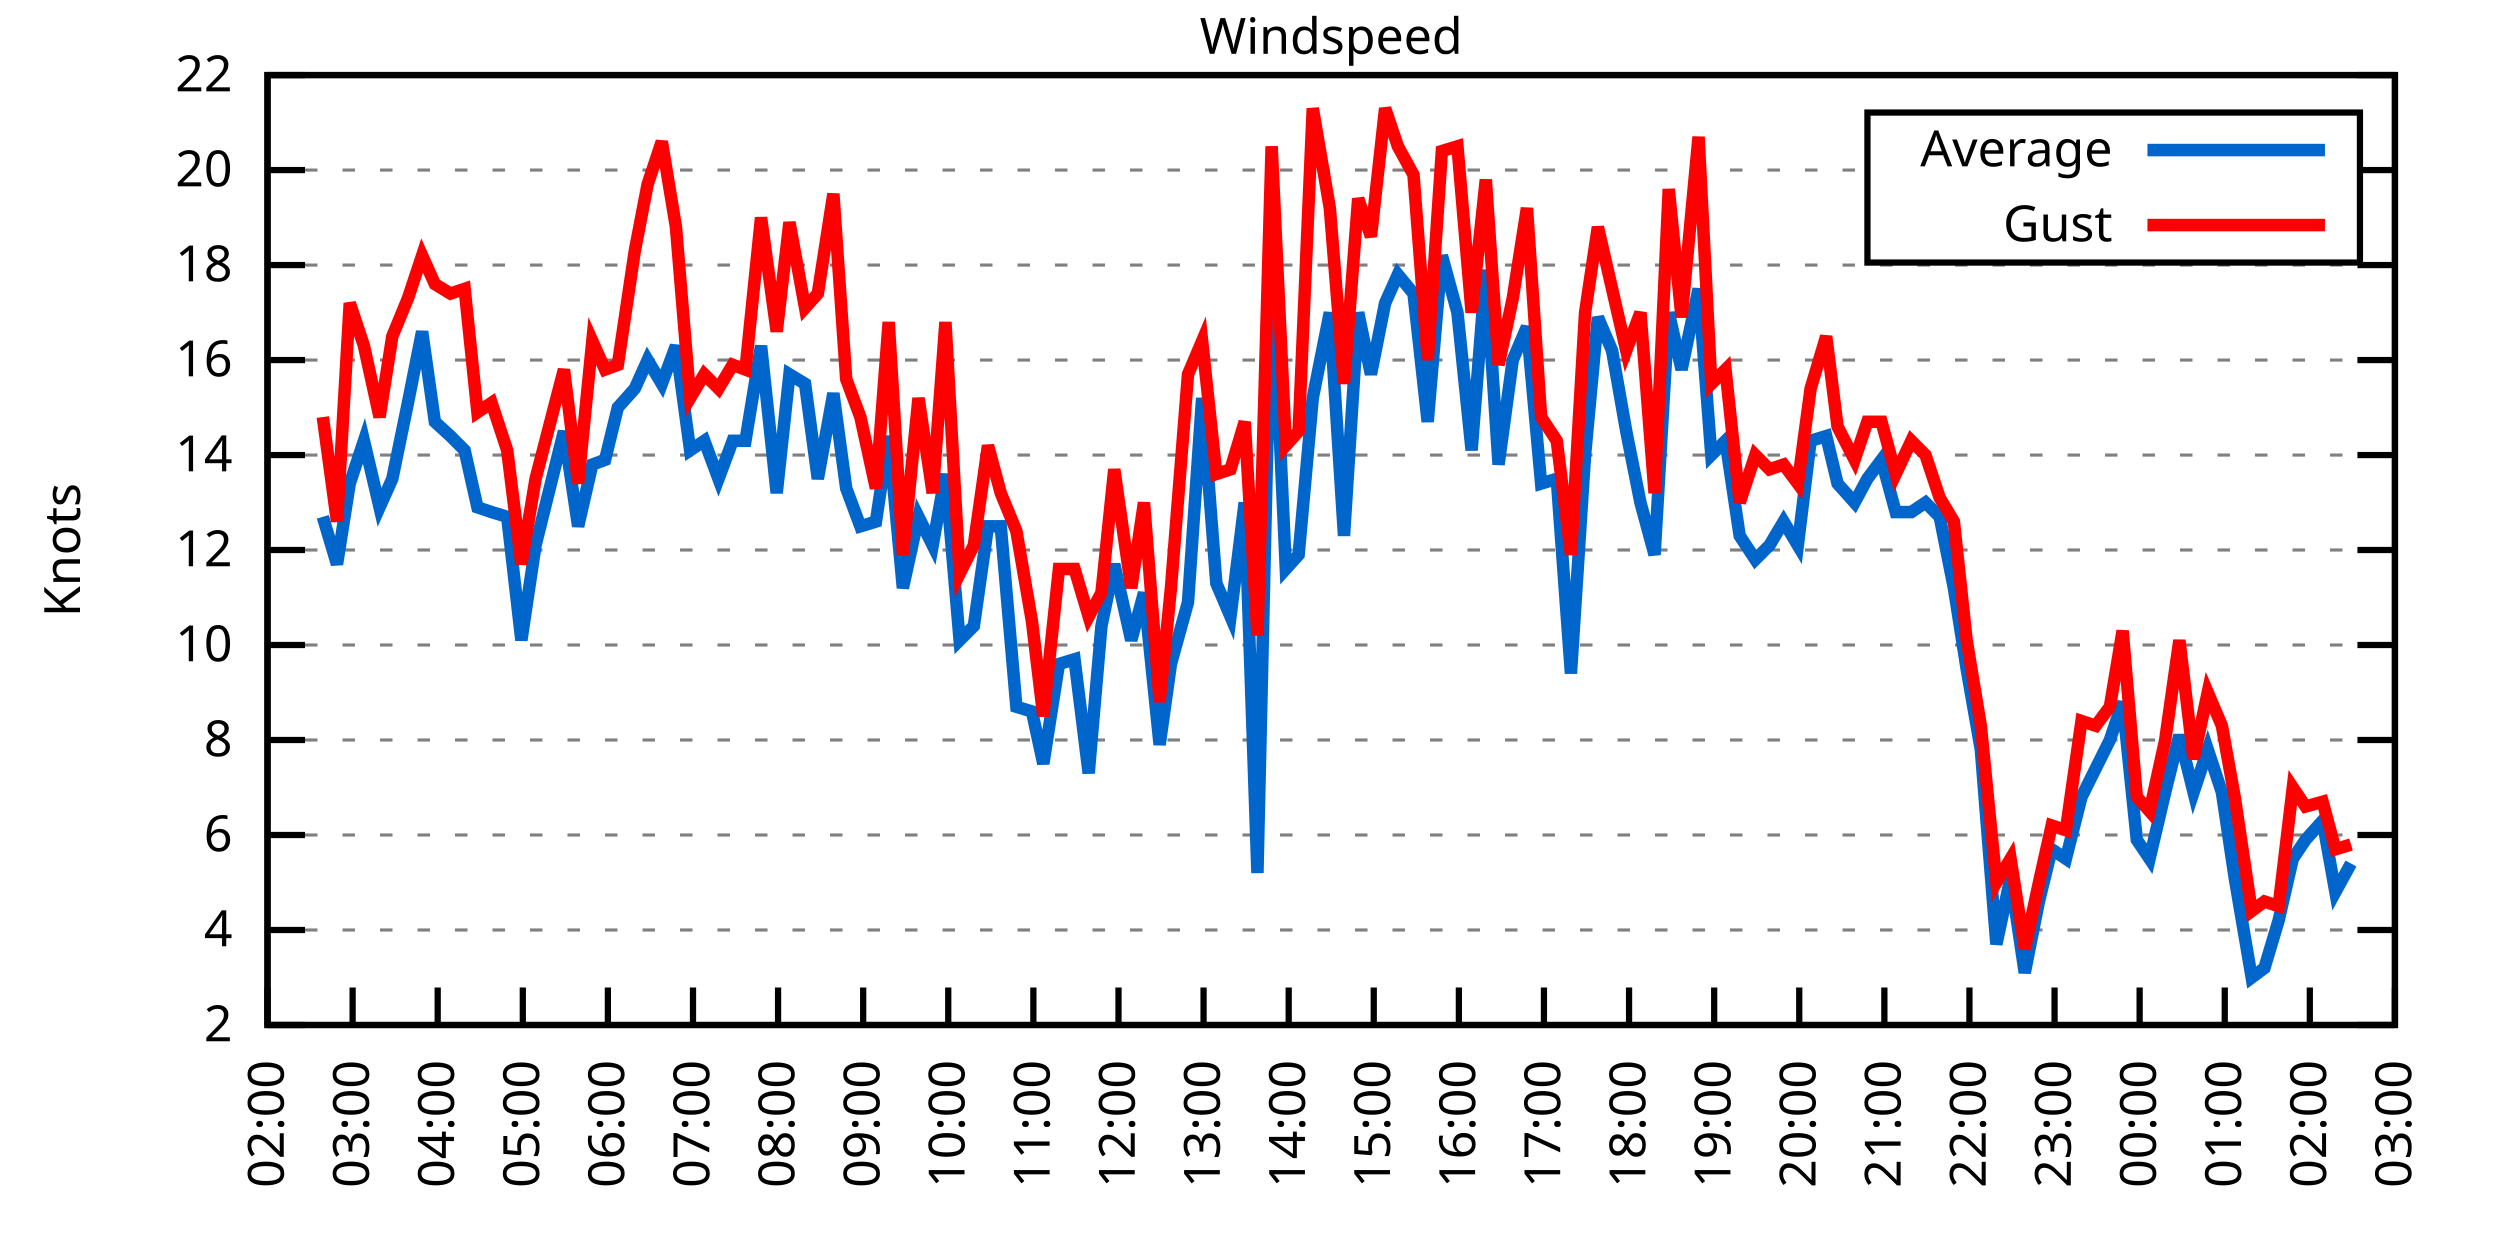
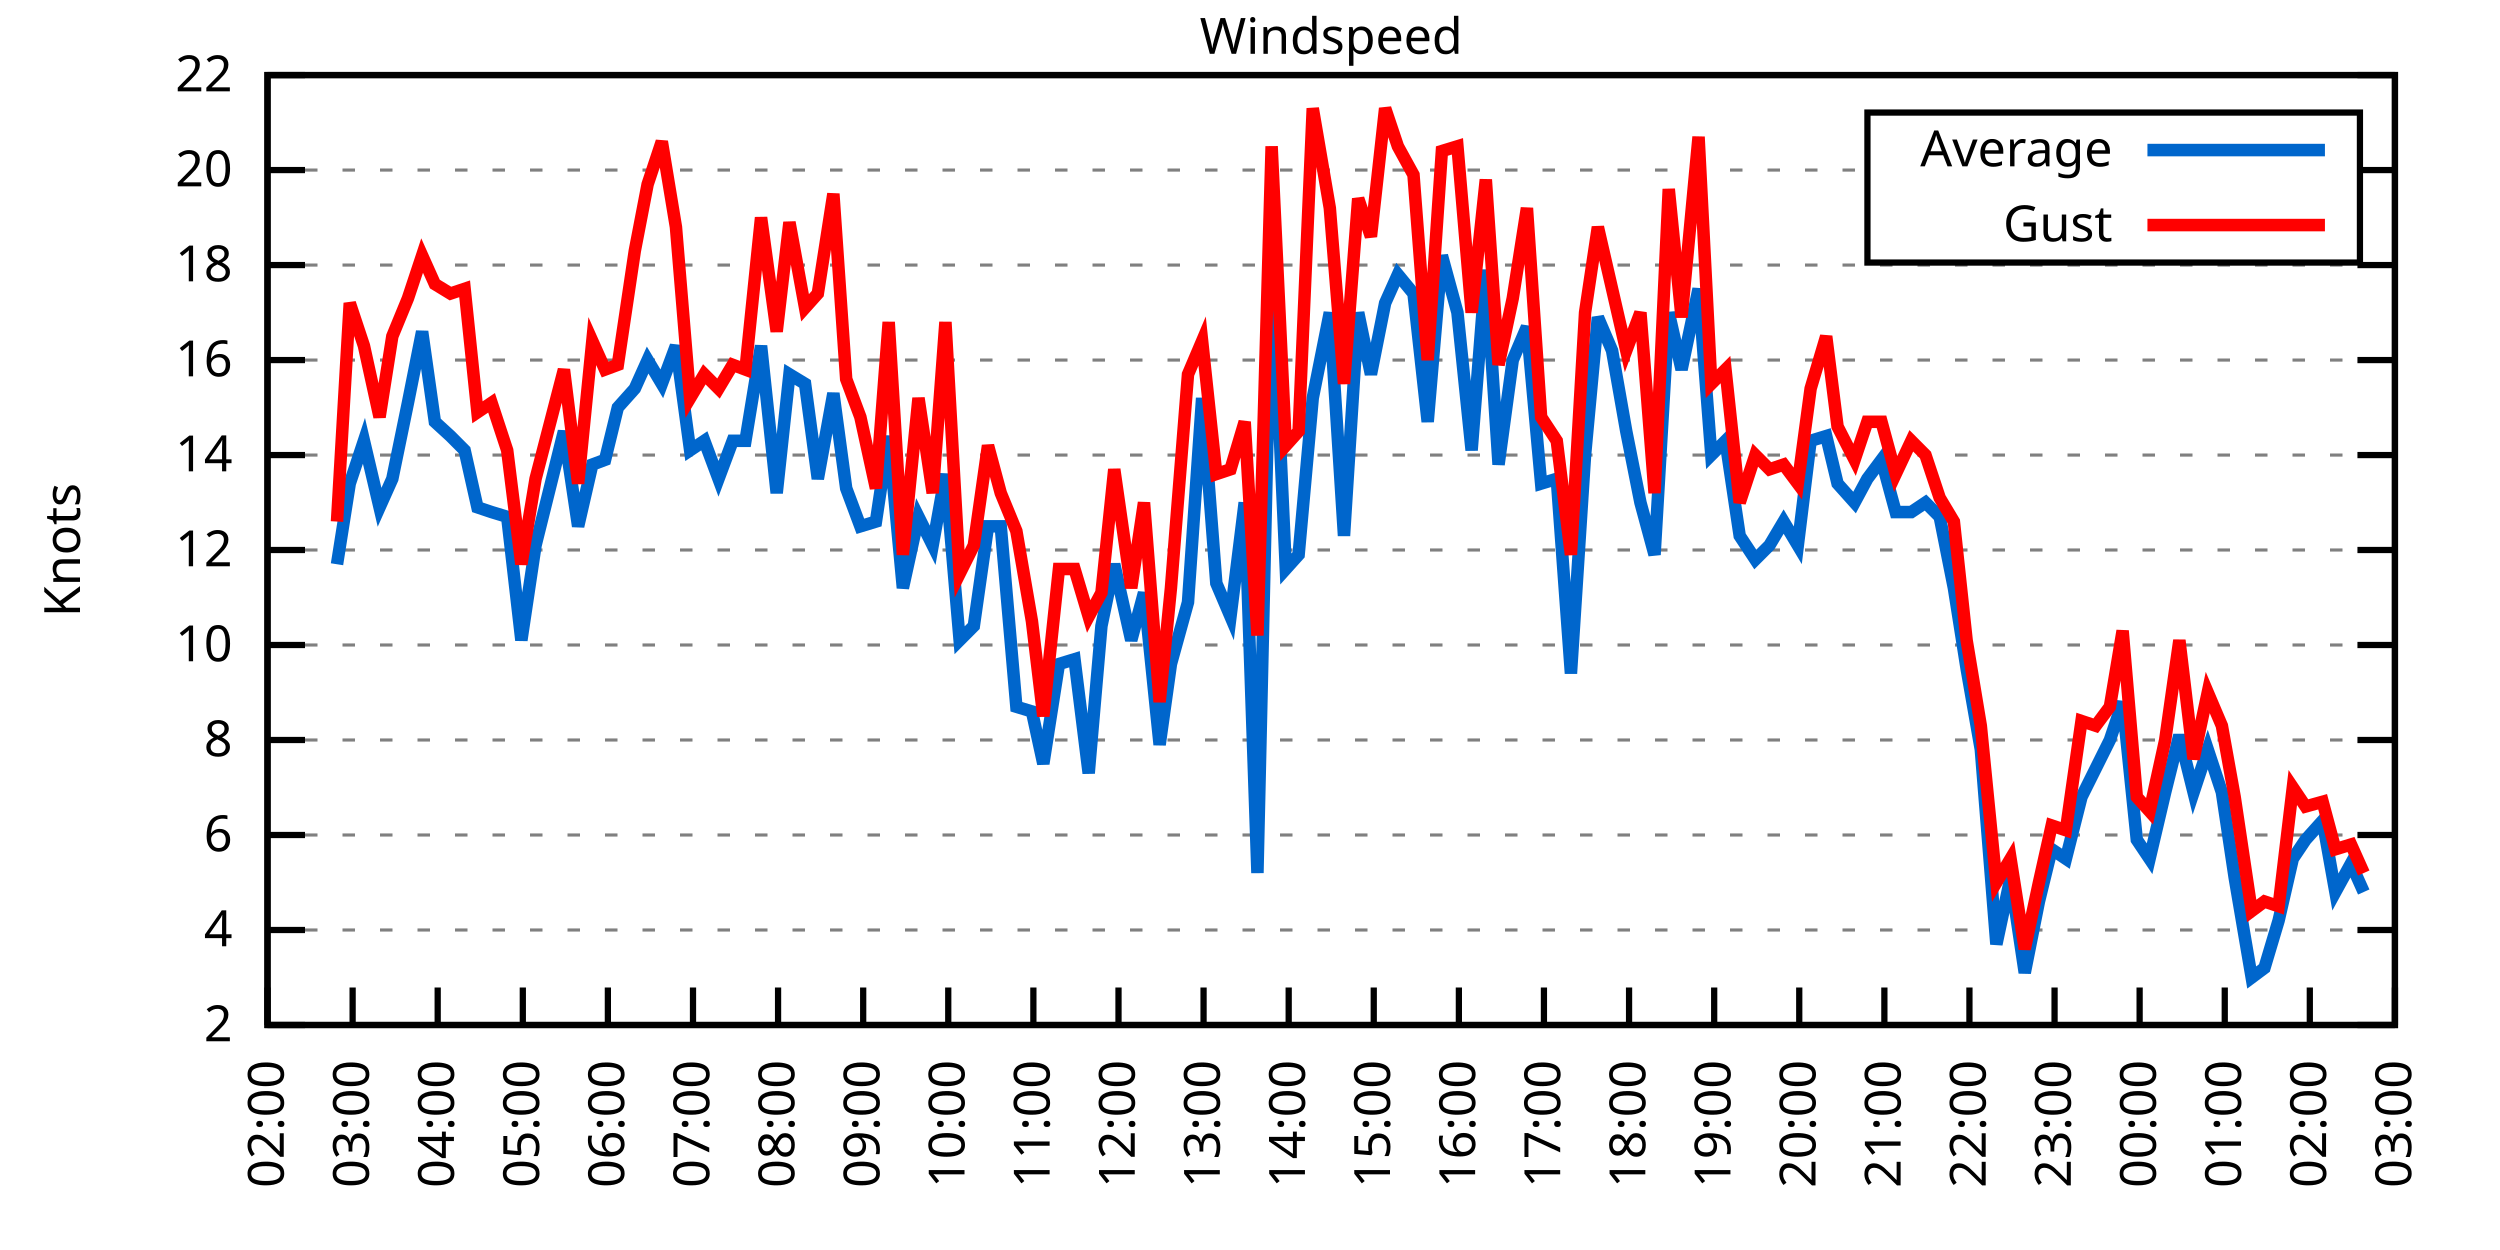
<svg xmlns="http://www.w3.org/2000/svg" xmlns:xlink="http://www.w3.org/1999/xlink" width="400" height="200" viewBox="0 0 400 200">
  <g id="gnuplot_canvas">
    <rect x="0" y="0" width="400" height="200" fill="none" />
    <defs>
      <circle id="gpDot" r="0.5" stroke-width="0.5" stroke="currentColor" />
      <path id="gpPt0" stroke-width="0.333" stroke="currentColor" d="M-1,0 h2 M0,-1 v2" />
      <path id="gpPt1" stroke-width="0.333" stroke="currentColor" d="M-1,-1 L1,1 M1,-1 L-1,1" />
      <path id="gpPt2" stroke-width="0.333" stroke="currentColor" d="M-1,0 L1,0 M0,-1 L0,1 M-1,-1 L1,1 M-1,1 L1,-1" />
      <rect id="gpPt3" stroke-width="0.333" stroke="currentColor" x="-1" y="-1" width="2" height="2" />
      <rect id="gpPt4" stroke-width="0.333" stroke="currentColor" fill="currentColor" x="-1" y="-1" width="2" height="2" />
      <circle id="gpPt5" stroke-width="0.333" stroke="currentColor" cx="0" cy="0" r="1" />
      <use xlink:href="#gpPt5" id="gpPt6" fill="currentColor" stroke="none" />
      <path id="gpPt7" stroke-width="0.333" stroke="currentColor" d="M0,-1.33 L-1.33,0.67 L1.33,0.67 z" />
      <use xlink:href="#gpPt7" id="gpPt8" fill="currentColor" stroke="none" />
      <use xlink:href="#gpPt7" id="gpPt9" stroke="currentColor" transform="rotate(180)" />
      <use xlink:href="#gpPt9" id="gpPt10" fill="currentColor" stroke="none" />
      <use xlink:href="#gpPt3" id="gpPt11" stroke="currentColor" transform="rotate(45)" />
      <use xlink:href="#gpPt11" id="gpPt12" fill="currentColor" stroke="none" />
      <path id="gpPt13" stroke-width="0.333" stroke="currentColor" d="M0,1.330 L1.265,0.411 L0.782,-1.067 L-0.782,-1.076 L-1.265,0.411 z" />
      <use xlink:href="#gpPt13" id="gpPt14" fill="currentColor" stroke="none" />
      <filter id="textbox" filterUnits="objectBoundingBox" x="0" y="0" height="1" width="1">
        <feFlood flood-color="white" flood-opacity="1" result="bgnd" />
        <feComposite in="SourceGraphic" in2="bgnd" operator="atop" />
      </filter>
      <filter id="greybox" filterUnits="objectBoundingBox" x="0" y="0" height="1" width="1">
        <feFlood flood-color="lightgrey" flood-opacity="1" result="grey" />
        <feComposite in="SourceGraphic" in2="grey" operator="atop" />
      </filter>
    </defs>
    <g fill="none" color="white" stroke="currentColor" stroke-width="1.00" stroke-linecap="butt" stroke-linejoin="miter">
</g>
    <g fill="none" color="black" stroke="currentColor" stroke-width="1.00" stroke-linecap="butt" stroke-linejoin="miter">
      <g stroke="none" shape-rendering="crispEdges">
        <polygon fill="rgb(255, 255, 255)" points="42.80,164.00 383.18,164.00 383.18,12.02 42.80,12.02 " />
      </g>
    </g>
    <g fill="none" color="black" stroke="currentColor" stroke-width="1.00" stroke-linecap="butt" stroke-linejoin="miter">
</g>
    <g fill="none" color="black" stroke="black" stroke-width="0.50" stroke-linecap="butt" stroke-linejoin="miter">
</g>
    <g fill="none" color="gray" stroke="currentColor" stroke-width="0.50" stroke-linecap="butt" stroke-linejoin="miter">
      <path stroke="gray" stroke-dasharray="2,4" class="gridline" d="M42.80,164.00 L383.19,164.00  " />
    </g>
    <g fill="none" color="gray" stroke="gray" stroke-width="1.00" stroke-linecap="butt" stroke-linejoin="miter">
</g>
    <g fill="none" color="black" stroke="currentColor" stroke-width="1.00" stroke-linecap="butt" stroke-linejoin="miter">
      <path stroke="black" d="M42.80,164.00 L48.80,164.00 M383.19,164.00 L377.19,164.00  " />
      <g transform="translate(37.20,166.60)" stroke="none" fill="black" font-family="Sans" font-size="8.00" text-anchor="end">
        <text>
          <tspan font-family="Sans"> 2</tspan>
        </text>
      </g>
    </g>
    <g fill="none" color="black" stroke="currentColor" stroke-width="1.00" stroke-linecap="butt" stroke-linejoin="miter">
</g>
    <g fill="none" color="black" stroke="black" stroke-width="0.50" stroke-linecap="butt" stroke-linejoin="miter">
</g>
    <g fill="none" color="gray" stroke="currentColor" stroke-width="0.50" stroke-linecap="butt" stroke-linejoin="miter">
      <path stroke="gray" stroke-dasharray="2,4" class="gridline" d="M42.80,148.80 L383.19,148.80  " />
    </g>
    <g fill="none" color="gray" stroke="gray" stroke-width="1.00" stroke-linecap="butt" stroke-linejoin="miter">
</g>
    <g fill="none" color="black" stroke="currentColor" stroke-width="1.00" stroke-linecap="butt" stroke-linejoin="miter">
      <path stroke="black" d="M42.80,148.80 L48.80,148.80 M383.19,148.80 L377.19,148.80  " />
      <g transform="translate(37.20,151.40)" stroke="none" fill="black" font-family="Sans" font-size="8.00" text-anchor="end">
        <text>
          <tspan font-family="Sans"> 4</tspan>
        </text>
      </g>
    </g>
    <g fill="none" color="black" stroke="currentColor" stroke-width="1.00" stroke-linecap="butt" stroke-linejoin="miter">
</g>
    <g fill="none" color="black" stroke="black" stroke-width="0.50" stroke-linecap="butt" stroke-linejoin="miter">
</g>
    <g fill="none" color="gray" stroke="currentColor" stroke-width="0.50" stroke-linecap="butt" stroke-linejoin="miter">
      <path stroke="gray" stroke-dasharray="2,4" class="gridline" d="M42.80,133.60 L383.19,133.60  " />
    </g>
    <g fill="none" color="gray" stroke="gray" stroke-width="1.00" stroke-linecap="butt" stroke-linejoin="miter">
</g>
    <g fill="none" color="black" stroke="currentColor" stroke-width="1.00" stroke-linecap="butt" stroke-linejoin="miter">
      <path stroke="black" d="M42.80,133.60 L48.80,133.60 M383.19,133.60 L377.19,133.60  " />
      <g transform="translate(37.20,136.20)" stroke="none" fill="black" font-family="Sans" font-size="8.00" text-anchor="end">
        <text>
          <tspan font-family="Sans"> 6</tspan>
        </text>
      </g>
    </g>
    <g fill="none" color="black" stroke="currentColor" stroke-width="1.00" stroke-linecap="butt" stroke-linejoin="miter">
</g>
    <g fill="none" color="black" stroke="black" stroke-width="0.50" stroke-linecap="butt" stroke-linejoin="miter">
</g>
    <g fill="none" color="gray" stroke="currentColor" stroke-width="0.50" stroke-linecap="butt" stroke-linejoin="miter">
      <path stroke="gray" stroke-dasharray="2,4" class="gridline" d="M42.80,118.40 L383.19,118.40  " />
    </g>
    <g fill="none" color="gray" stroke="gray" stroke-width="1.00" stroke-linecap="butt" stroke-linejoin="miter">
</g>
    <g fill="none" color="black" stroke="currentColor" stroke-width="1.00" stroke-linecap="butt" stroke-linejoin="miter">
      <path stroke="black" d="M42.80,118.40 L48.80,118.40 M383.19,118.40 L377.19,118.40  " />
      <g transform="translate(37.20,121.00)" stroke="none" fill="black" font-family="Sans" font-size="8.00" text-anchor="end">
        <text>
          <tspan font-family="Sans"> 8</tspan>
        </text>
      </g>
    </g>
    <g fill="none" color="black" stroke="currentColor" stroke-width="1.00" stroke-linecap="butt" stroke-linejoin="miter">
</g>
    <g fill="none" color="black" stroke="black" stroke-width="0.50" stroke-linecap="butt" stroke-linejoin="miter">
</g>
    <g fill="none" color="gray" stroke="currentColor" stroke-width="0.50" stroke-linecap="butt" stroke-linejoin="miter">
      <path stroke="gray" stroke-dasharray="2,4" class="gridline" d="M42.80,103.20 L383.19,103.20  " />
    </g>
    <g fill="none" color="gray" stroke="gray" stroke-width="1.00" stroke-linecap="butt" stroke-linejoin="miter">
</g>
    <g fill="none" color="black" stroke="currentColor" stroke-width="1.00" stroke-linecap="butt" stroke-linejoin="miter">
      <path stroke="black" d="M42.80,103.20 L48.80,103.20 M383.19,103.20 L377.19,103.20  " />
      <g transform="translate(37.20,105.80)" stroke="none" fill="black" font-family="Sans" font-size="8.00" text-anchor="end">
        <text>
          <tspan font-family="Sans"> 10</tspan>
        </text>
      </g>
    </g>
    <g fill="none" color="black" stroke="currentColor" stroke-width="1.00" stroke-linecap="butt" stroke-linejoin="miter">
</g>
    <g fill="none" color="black" stroke="black" stroke-width="0.50" stroke-linecap="butt" stroke-linejoin="miter">
</g>
    <g fill="none" color="gray" stroke="currentColor" stroke-width="0.50" stroke-linecap="butt" stroke-linejoin="miter">
      <path stroke="gray" stroke-dasharray="2,4" class="gridline" d="M42.80,88.00 L383.19,88.00  " />
    </g>
    <g fill="none" color="gray" stroke="gray" stroke-width="1.00" stroke-linecap="butt" stroke-linejoin="miter">
</g>
    <g fill="none" color="black" stroke="currentColor" stroke-width="1.00" stroke-linecap="butt" stroke-linejoin="miter">
      <path stroke="black" d="M42.80,88.00 L48.80,88.00 M383.19,88.00 L377.19,88.00  " />
      <g transform="translate(37.20,90.60)" stroke="none" fill="black" font-family="Sans" font-size="8.00" text-anchor="end">
        <text>
          <tspan font-family="Sans"> 12</tspan>
        </text>
      </g>
    </g>
    <g fill="none" color="black" stroke="currentColor" stroke-width="1.00" stroke-linecap="butt" stroke-linejoin="miter">
</g>
    <g fill="none" color="black" stroke="black" stroke-width="0.50" stroke-linecap="butt" stroke-linejoin="miter">
</g>
    <g fill="none" color="gray" stroke="currentColor" stroke-width="0.50" stroke-linecap="butt" stroke-linejoin="miter">
      <path stroke="gray" stroke-dasharray="2,4" class="gridline" d="M42.80,72.81 L383.19,72.81  " />
    </g>
    <g fill="none" color="gray" stroke="gray" stroke-width="1.00" stroke-linecap="butt" stroke-linejoin="miter">
</g>
    <g fill="none" color="black" stroke="currentColor" stroke-width="1.00" stroke-linecap="butt" stroke-linejoin="miter">
      <path stroke="black" d="M42.80,72.81 L48.80,72.81 M383.19,72.81 L377.19,72.81  " />
      <g transform="translate(37.20,75.41)" stroke="none" fill="black" font-family="Sans" font-size="8.00" text-anchor="end">
        <text>
          <tspan font-family="Sans"> 14</tspan>
        </text>
      </g>
    </g>
    <g fill="none" color="black" stroke="currentColor" stroke-width="1.00" stroke-linecap="butt" stroke-linejoin="miter">
</g>
    <g fill="none" color="black" stroke="black" stroke-width="0.50" stroke-linecap="butt" stroke-linejoin="miter">
</g>
    <g fill="none" color="gray" stroke="currentColor" stroke-width="0.50" stroke-linecap="butt" stroke-linejoin="miter">
      <path stroke="gray" stroke-dasharray="2,4" class="gridline" d="M42.80,57.61 L383.19,57.61  " />
    </g>
    <g fill="none" color="gray" stroke="gray" stroke-width="1.00" stroke-linecap="butt" stroke-linejoin="miter">
</g>
    <g fill="none" color="black" stroke="currentColor" stroke-width="1.00" stroke-linecap="butt" stroke-linejoin="miter">
      <path stroke="black" d="M42.80,57.61 L48.80,57.61 M383.19,57.61 L377.19,57.61  " />
      <g transform="translate(37.20,60.21)" stroke="none" fill="black" font-family="Sans" font-size="8.00" text-anchor="end">
        <text>
          <tspan font-family="Sans"> 16</tspan>
        </text>
      </g>
    </g>
    <g fill="none" color="black" stroke="currentColor" stroke-width="1.00" stroke-linecap="butt" stroke-linejoin="miter">
</g>
    <g fill="none" color="black" stroke="black" stroke-width="0.50" stroke-linecap="butt" stroke-linejoin="miter">
</g>
    <g fill="none" color="gray" stroke="currentColor" stroke-width="0.50" stroke-linecap="butt" stroke-linejoin="miter">
      <path stroke="gray" stroke-dasharray="2,4" class="gridline" d="M42.80,42.41 L383.19,42.41  " />
    </g>
    <g fill="none" color="gray" stroke="gray" stroke-width="1.00" stroke-linecap="butt" stroke-linejoin="miter">
</g>
    <g fill="none" color="black" stroke="currentColor" stroke-width="1.00" stroke-linecap="butt" stroke-linejoin="miter">
      <path stroke="black" d="M42.80,42.41 L48.80,42.41 M383.19,42.41 L377.19,42.41  " />
      <g transform="translate(37.20,45.01)" stroke="none" fill="black" font-family="Sans" font-size="8.00" text-anchor="end">
        <text>
          <tspan font-family="Sans"> 18</tspan>
        </text>
      </g>
    </g>
    <g fill="none" color="black" stroke="currentColor" stroke-width="1.00" stroke-linecap="butt" stroke-linejoin="miter">
</g>
    <g fill="none" color="black" stroke="black" stroke-width="0.50" stroke-linecap="butt" stroke-linejoin="miter">
</g>
    <g fill="none" color="gray" stroke="currentColor" stroke-width="0.50" stroke-linecap="butt" stroke-linejoin="miter">
      <path stroke="gray" stroke-dasharray="2,4" class="gridline" d="M42.80,27.21 L298.79,27.21 M377.59,27.21 L383.19,27.21  " />
    </g>
    <g fill="none" color="gray" stroke="gray" stroke-width="1.00" stroke-linecap="butt" stroke-linejoin="miter">
</g>
    <g fill="none" color="black" stroke="currentColor" stroke-width="1.00" stroke-linecap="butt" stroke-linejoin="miter">
      <path stroke="black" d="M42.80,27.21 L48.80,27.21 M383.19,27.21 L377.19,27.21  " />
      <g transform="translate(37.20,29.81)" stroke="none" fill="black" font-family="Sans" font-size="8.00" text-anchor="end">
        <text>
          <tspan font-family="Sans"> 20</tspan>
        </text>
      </g>
    </g>
    <g fill="none" color="black" stroke="currentColor" stroke-width="1.00" stroke-linecap="butt" stroke-linejoin="miter">
</g>
    <g fill="none" color="black" stroke="black" stroke-width="0.50" stroke-linecap="butt" stroke-linejoin="miter">
</g>
    <g fill="none" color="gray" stroke="currentColor" stroke-width="0.50" stroke-linecap="butt" stroke-linejoin="miter">
      <path stroke="gray" stroke-dasharray="2,4" class="gridline" d="M42.80,12.01 L383.19,12.01  " />
    </g>
    <g fill="none" color="gray" stroke="gray" stroke-width="1.00" stroke-linecap="butt" stroke-linejoin="miter">
</g>
    <g fill="none" color="black" stroke="currentColor" stroke-width="1.00" stroke-linecap="butt" stroke-linejoin="miter">
      <path stroke="black" d="M42.80,12.01 L48.80,12.01 M383.19,12.01 L377.19,12.01  " />
      <g transform="translate(37.20,14.61)" stroke="none" fill="black" font-family="Sans" font-size="8.00" text-anchor="end">
        <text>
          <tspan font-family="Sans"> 22</tspan>
        </text>
      </g>
    </g>
    <g fill="none" color="black" stroke="currentColor" stroke-width="1.00" stroke-linecap="butt" stroke-linejoin="miter">
      <path stroke="black" d="M42.80,164.00 L42.80,158.00  " />
      <g transform="translate(45.40,169.60) rotate(270.00)" stroke="none" fill="black" font-family="Sans" font-size="8.00" text-anchor="end">
        <text>
          <tspan font-family="Sans">02:00</tspan>
        </text>
      </g>
    </g>
    <g fill="none" color="black" stroke="currentColor" stroke-width="1.00" stroke-linecap="butt" stroke-linejoin="miter">
      <path stroke="black" d="M56.42,164.00 L56.42,158.00  " />
      <g transform="translate(59.02,169.60) rotate(270.00)" stroke="none" fill="black" font-family="Sans" font-size="8.00" text-anchor="end">
        <text>
          <tspan font-family="Sans">03:00</tspan>
        </text>
      </g>
    </g>
    <g fill="none" color="black" stroke="currentColor" stroke-width="1.00" stroke-linecap="butt" stroke-linejoin="miter">
      <path stroke="black" d="M70.03,164.00 L70.03,158.00  " />
      <g transform="translate(72.63,169.60) rotate(270.00)" stroke="none" fill="black" font-family="Sans" font-size="8.00" text-anchor="end">
        <text>
          <tspan font-family="Sans">04:00</tspan>
        </text>
      </g>
    </g>
    <g fill="none" color="black" stroke="currentColor" stroke-width="1.00" stroke-linecap="butt" stroke-linejoin="miter">
      <path stroke="black" d="M83.65,164.00 L83.65,158.00  " />
      <g transform="translate(86.25,169.60) rotate(270.00)" stroke="none" fill="black" font-family="Sans" font-size="8.00" text-anchor="end">
        <text>
          <tspan font-family="Sans">05:00</tspan>
        </text>
      </g>
    </g>
    <g fill="none" color="black" stroke="currentColor" stroke-width="1.00" stroke-linecap="butt" stroke-linejoin="miter">
      <path stroke="black" d="M97.26,164.00 L97.26,158.00  " />
      <g transform="translate(99.86,169.60) rotate(270.00)" stroke="none" fill="black" font-family="Sans" font-size="8.00" text-anchor="end">
        <text>
          <tspan font-family="Sans">06:00</tspan>
        </text>
      </g>
    </g>
    <g fill="none" color="black" stroke="currentColor" stroke-width="1.00" stroke-linecap="butt" stroke-linejoin="miter">
      <path stroke="black" d="M110.88,164.00 L110.88,158.00  " />
      <g transform="translate(113.48,169.60) rotate(270.00)" stroke="none" fill="black" font-family="Sans" font-size="8.00" text-anchor="end">
        <text>
          <tspan font-family="Sans">07:00</tspan>
        </text>
      </g>
    </g>
    <g fill="none" color="black" stroke="currentColor" stroke-width="1.00" stroke-linecap="butt" stroke-linejoin="miter">
      <path stroke="black" d="M124.49,164.00 L124.49,158.00  " />
      <g transform="translate(127.09,169.60) rotate(270.00)" stroke="none" fill="black" font-family="Sans" font-size="8.00" text-anchor="end">
        <text>
          <tspan font-family="Sans">08:00</tspan>
        </text>
      </g>
    </g>
    <g fill="none" color="black" stroke="currentColor" stroke-width="1.00" stroke-linecap="butt" stroke-linejoin="miter">
      <path stroke="black" d="M138.11,164.00 L138.11,158.00  " />
      <g transform="translate(140.71,169.60) rotate(270.00)" stroke="none" fill="black" font-family="Sans" font-size="8.00" text-anchor="end">
        <text>
          <tspan font-family="Sans">09:00</tspan>
        </text>
      </g>
    </g>
    <g fill="none" color="black" stroke="currentColor" stroke-width="1.00" stroke-linecap="butt" stroke-linejoin="miter">
      <path stroke="black" d="M151.72,164.00 L151.72,158.00  " />
      <g transform="translate(154.32,169.60) rotate(270.00)" stroke="none" fill="black" font-family="Sans" font-size="8.00" text-anchor="end">
        <text>
          <tspan font-family="Sans">10:00</tspan>
        </text>
      </g>
    </g>
    <g fill="none" color="black" stroke="currentColor" stroke-width="1.00" stroke-linecap="butt" stroke-linejoin="miter">
      <path stroke="black" d="M165.34,164.00 L165.34,158.00  " />
      <g transform="translate(167.94,169.60) rotate(270.00)" stroke="none" fill="black" font-family="Sans" font-size="8.00" text-anchor="end">
        <text>
          <tspan font-family="Sans">11:00</tspan>
        </text>
      </g>
    </g>
    <g fill="none" color="black" stroke="currentColor" stroke-width="1.00" stroke-linecap="butt" stroke-linejoin="miter">
      <path stroke="black" d="M178.96,164.00 L178.96,158.00  " />
      <g transform="translate(181.56,169.60) rotate(270.00)" stroke="none" fill="black" font-family="Sans" font-size="8.00" text-anchor="end">
        <text>
          <tspan font-family="Sans">12:00</tspan>
        </text>
      </g>
    </g>
    <g fill="none" color="black" stroke="currentColor" stroke-width="1.00" stroke-linecap="butt" stroke-linejoin="miter">
      <path stroke="black" d="M192.57,164.00 L192.57,158.00  " />
      <g transform="translate(195.17,169.60) rotate(270.00)" stroke="none" fill="black" font-family="Sans" font-size="8.00" text-anchor="end">
        <text>
          <tspan font-family="Sans">13:00</tspan>
        </text>
      </g>
    </g>
    <g fill="none" color="black" stroke="currentColor" stroke-width="1.00" stroke-linecap="butt" stroke-linejoin="miter">
      <path stroke="black" d="M206.19,164.00 L206.19,158.00  " />
      <g transform="translate(208.79,169.60) rotate(270.00)" stroke="none" fill="black" font-family="Sans" font-size="8.00" text-anchor="end">
        <text>
          <tspan font-family="Sans">14:00</tspan>
        </text>
      </g>
    </g>
    <g fill="none" color="black" stroke="currentColor" stroke-width="1.00" stroke-linecap="butt" stroke-linejoin="miter">
      <path stroke="black" d="M219.80,164.00 L219.80,158.00  " />
      <g transform="translate(222.40,169.60) rotate(270.00)" stroke="none" fill="black" font-family="Sans" font-size="8.00" text-anchor="end">
        <text>
          <tspan font-family="Sans">15:00</tspan>
        </text>
      </g>
    </g>
    <g fill="none" color="black" stroke="currentColor" stroke-width="1.00" stroke-linecap="butt" stroke-linejoin="miter">
      <path stroke="black" d="M233.42,164.00 L233.42,158.00  " />
      <g transform="translate(236.02,169.60) rotate(270.00)" stroke="none" fill="black" font-family="Sans" font-size="8.00" text-anchor="end">
        <text>
          <tspan font-family="Sans">16:00</tspan>
        </text>
      </g>
    </g>
    <g fill="none" color="black" stroke="currentColor" stroke-width="1.00" stroke-linecap="butt" stroke-linejoin="miter">
      <path stroke="black" d="M247.03,164.00 L247.03,158.00  " />
      <g transform="translate(249.63,169.60) rotate(270.00)" stroke="none" fill="black" font-family="Sans" font-size="8.00" text-anchor="end">
        <text>
          <tspan font-family="Sans">17:00</tspan>
        </text>
      </g>
    </g>
    <g fill="none" color="black" stroke="currentColor" stroke-width="1.00" stroke-linecap="butt" stroke-linejoin="miter">
      <path stroke="black" d="M260.65,164.00 L260.65,158.00  " />
      <g transform="translate(263.25,169.60) rotate(270.00)" stroke="none" fill="black" font-family="Sans" font-size="8.00" text-anchor="end">
        <text>
          <tspan font-family="Sans">18:00</tspan>
        </text>
      </g>
    </g>
    <g fill="none" color="black" stroke="currentColor" stroke-width="1.00" stroke-linecap="butt" stroke-linejoin="miter">
      <path stroke="black" d="M274.27,164.00 L274.27,158.00  " />
      <g transform="translate(276.87,169.60) rotate(270.00)" stroke="none" fill="black" font-family="Sans" font-size="8.00" text-anchor="end">
        <text>
          <tspan font-family="Sans">19:00</tspan>
        </text>
      </g>
    </g>
    <g fill="none" color="black" stroke="currentColor" stroke-width="1.00" stroke-linecap="butt" stroke-linejoin="miter">
      <path stroke="black" d="M287.88,164.00 L287.88,158.00  " />
      <g transform="translate(290.48,169.60) rotate(270.00)" stroke="none" fill="black" font-family="Sans" font-size="8.00" text-anchor="end">
        <text>
          <tspan font-family="Sans">20:00</tspan>
        </text>
      </g>
    </g>
    <g fill="none" color="black" stroke="currentColor" stroke-width="1.00" stroke-linecap="butt" stroke-linejoin="miter">
      <path stroke="black" d="M301.50,164.00 L301.50,158.00  " />
      <g transform="translate(304.10,169.60) rotate(270.00)" stroke="none" fill="black" font-family="Sans" font-size="8.00" text-anchor="end">
        <text>
          <tspan font-family="Sans">21:00</tspan>
        </text>
      </g>
    </g>
    <g fill="none" color="black" stroke="currentColor" stroke-width="1.00" stroke-linecap="butt" stroke-linejoin="miter">
      <path stroke="black" d="M315.11,164.00 L315.11,158.00  " />
      <g transform="translate(317.71,169.60) rotate(270.00)" stroke="none" fill="black" font-family="Sans" font-size="8.00" text-anchor="end">
        <text>
          <tspan font-family="Sans">22:00</tspan>
        </text>
      </g>
    </g>
    <g fill="none" color="black" stroke="currentColor" stroke-width="1.00" stroke-linecap="butt" stroke-linejoin="miter">
      <path stroke="black" d="M328.73,164.00 L328.73,158.00  " />
      <g transform="translate(331.33,169.60) rotate(270.00)" stroke="none" fill="black" font-family="Sans" font-size="8.00" text-anchor="end">
        <text>
          <tspan font-family="Sans">23:00</tspan>
        </text>
      </g>
    </g>
    <g fill="none" color="black" stroke="currentColor" stroke-width="1.00" stroke-linecap="butt" stroke-linejoin="miter">
      <path stroke="black" d="M342.34,164.00 L342.34,158.00  " />
      <g transform="translate(344.94,169.60) rotate(270.00)" stroke="none" fill="black" font-family="Sans" font-size="8.00" text-anchor="end">
        <text>
          <tspan font-family="Sans">00:00</tspan>
        </text>
      </g>
    </g>
    <g fill="none" color="black" stroke="currentColor" stroke-width="1.00" stroke-linecap="butt" stroke-linejoin="miter">
      <path stroke="black" d="M355.96,164.00 L355.96,158.00  " />
      <g transform="translate(358.56,169.60) rotate(270.00)" stroke="none" fill="black" font-family="Sans" font-size="8.00" text-anchor="end">
        <text>
          <tspan font-family="Sans">01:00</tspan>
        </text>
      </g>
    </g>
    <g fill="none" color="black" stroke="currentColor" stroke-width="1.00" stroke-linecap="butt" stroke-linejoin="miter">
      <path stroke="black" d="M369.57,164.00 L369.57,158.00  " />
      <g transform="translate(372.17,169.60) rotate(270.00)" stroke="none" fill="black" font-family="Sans" font-size="8.00" text-anchor="end">
        <text>
          <tspan font-family="Sans">02:00</tspan>
        </text>
      </g>
    </g>
    <g fill="none" color="black" stroke="currentColor" stroke-width="1.00" stroke-linecap="butt" stroke-linejoin="miter">
      <path stroke="black" d="M383.19,164.00 L383.19,158.00  " />
      <g transform="translate(385.79,169.60) rotate(270.00)" stroke="none" fill="black" font-family="Sans" font-size="8.00" text-anchor="end">
        <text>
          <tspan font-family="Sans">03:00</tspan>
        </text>
      </g>
    </g>
    <g fill="none" color="black" stroke="currentColor" stroke-width="1.00" stroke-linecap="butt" stroke-linejoin="miter">
</g>
    <g fill="none" color="black" stroke="currentColor" stroke-width="1.00" stroke-linecap="butt" stroke-linejoin="miter">
      <path stroke="black" d="M42.80,12.01 L42.80,164.00 L383.19,164.00 L383.19,12.01 L42.80,12.01 Z  " />
    </g>
    <g fill="none" color="black" stroke="currentColor" stroke-width="1.00" stroke-linecap="butt" stroke-linejoin="miter">
</g>
    <g fill="none" color="black" stroke="currentColor" stroke-width="1.00" stroke-linecap="butt" stroke-linejoin="miter">
      <path stroke="black" d="M298.79,42.01 L298.79,18.01 L377.59,18.01 L377.59,42.01 L298.79,42.01 Z  " />
    </g>
    <g id="Windspeed_plot_1">
      <g fill="none" color="white" stroke="black" stroke-width="2.00" stroke-linecap="butt" stroke-linejoin="miter">
</g>
      <g fill="none" color="black" stroke="currentColor" stroke-width="2.00" stroke-linecap="butt" stroke-linejoin="miter">
        <g transform="translate(337.99,26.61)" stroke="none" fill="black" font-family="Sans" font-size="8.00" text-anchor="end">
          <text>
            <tspan font-family="Sans">Average</tspan>
          </text>
        </g>
      </g>
      <g fill="none" color="black" stroke="currentColor" stroke-width="2.00" stroke-linecap="butt" stroke-linejoin="miter">
-         <path stroke="rgb(  0, 102, 204)" d="M343.59,24.01 L371.99,24.01 M51.65,82.69 L53.92,90.28 L55.96,77.37 L58.23,70.53 L60.73,81.17 L62.77,76.61   L65.27,64.45 L67.54,53.05 L69.58,67.49 L72.07,69.77 L74.34,72.05 L76.39,81.17 L78.65,81.93 L81.15,82.69   L83.42,102.44 L85.69,87.25 L90.23,69.01 L92.50,84.21 L94.77,74.33 L96.81,73.57 L98.85,65.21 L101.57,62.17   L103.62,57.61 L105.89,61.41 L108.15,55.33 L110.42,72.05 L112.69,70.53 L114.96,76.61 L117.23,70.53 L119.27,70.53   L121.77,55.33 L124.27,78.89 L126.31,59.89 L128.81,61.41 L130.85,76.61 L133.34,62.93 L135.39,78.13 L137.66,84.21   L140.15,83.45 L142.19,69.77 L144.46,94.08 L146.96,82.69 L149.23,87.25 L151.27,75.85 L153.54,102.44 L155.81,100.16   L158.08,84.21 L160.12,84.21 L162.62,113.08 L165.11,113.84 L166.93,122.20 L169.43,106.24 L171.92,105.48 L174.19,123.72   L176.23,100.16 L178.28,90.28 L181.00,102.44 L183.04,94.84 L185.54,119.16 L187.35,106.24 L190.08,96.36 L192.34,63.69   L194.61,93.32 L196.88,98.64 L199.15,80.41 L201.19,139.68 L203.46,40.89 L205.73,91.04 L207.78,88.76 L210.04,63.69   L212.77,50.01 L215.04,85.73 L217.31,50.01 L219.35,59.89 L221.62,48.49 L223.66,43.93 L226.16,46.97 L228.43,67.49   L230.70,40.89 L233.19,50.01 L235.46,72.05 L237.73,43.17 L239.77,74.33 L242.04,57.61 L244.31,52.29 L246.58,77.37   L249.08,76.61 L251.35,107.76 L253.61,72.81 L255.66,50.77 L257.93,56.09 L260.20,69.01 L262.47,80.41 L264.73,88.76   L267.00,50.01 L269.05,59.13 L271.77,46.21 L273.81,72.81 L276.08,70.53 L278.35,85.73 L280.85,89.52 L283.12,87.25   L285.38,83.45 L287.65,87.25 L289.70,70.53 L292.19,69.77 L294.01,77.37 L296.73,80.41 L298.77,76.61 L301.04,73.57   L303.31,81.93 L305.81,81.93 L308.08,80.41 L310.35,82.69 L312.62,94.08 L314.66,107.00 L316.93,119.92 L319.42,151.08   L321.69,140.44 L323.96,155.64 L326.23,144.24 L328.27,135.88 L330.54,137.40 L333.04,127.52 L335.31,122.96 L337.58,118.40   L339.62,112.32 L341.89,134.36 L343.93,137.40 L346.43,126.76 L348.70,117.64 L350.97,126.76 L353.24,119.92 L355.50,126.76   L357.55,140.44 L360.27,156.40 L362.31,154.88 L364.58,147.28 L366.85,137.40 L368.89,134.36 L371.62,131.32 L373.66,142.72   L376.16,138.16  " />
+         <path stroke="rgb(  0, 102, 204)" d="M343.59,24.01 L371.99,24.01 M53.92,90.28 L55.96,77.37 L58.23,70.53 L60.73,81.17 L62.77,76.61 L65.27,64.45   L67.54,53.05 L69.58,67.49 L72.07,69.77 L74.34,72.05 L76.39,81.17 L78.65,81.93 L81.15,82.69 L83.42,102.44   L85.69,87.25 L90.23,69.01 L92.50,84.21 L94.77,74.33 L96.81,73.57 L98.85,65.21 L101.57,62.17 L103.62,57.61   L105.89,61.41 L108.15,55.33 L110.42,72.05 L112.69,70.53 L114.96,76.61 L117.23,70.53 L119.27,70.53 L121.77,55.33   L124.27,78.89 L126.31,59.89 L128.81,61.41 L130.85,76.61 L133.34,62.93 L135.39,78.13 L137.66,84.21 L140.15,83.45   L142.19,69.77 L144.46,94.08 L146.96,82.69 L149.23,87.25 L151.27,75.85 L153.54,102.44 L155.81,100.16 L158.08,84.21   L160.12,84.21 L162.62,113.08 L165.11,113.84 L166.93,122.20 L169.43,106.24 L171.92,105.48 L174.19,123.72 L176.23,100.16   L178.28,90.28 L181.00,102.44 L183.04,94.84 L185.54,119.16 L187.35,106.24 L190.08,96.36 L192.34,63.69 L194.61,93.32   L196.88,98.64 L199.15,80.41 L201.19,139.68 L203.46,40.89 L205.73,91.04 L207.78,88.76 L210.04,63.69 L212.77,50.01   L215.04,85.73 L217.31,50.01 L219.35,59.89 L221.62,48.49 L223.66,43.93 L226.16,46.97 L228.43,67.49 L230.70,40.89   L233.19,50.01 L235.46,72.05 L237.73,43.17 L239.77,74.33 L242.04,57.61 L244.31,52.29 L246.58,77.37 L249.08,76.61   L251.35,107.76 L253.61,72.81 L255.66,50.77 L257.93,56.09 L260.20,69.01 L262.47,80.41 L264.73,88.76 L267.00,50.01   L269.05,59.13 L271.77,46.21 L273.81,72.81 L276.08,70.53 L278.35,85.73 L280.85,89.52 L283.12,87.25 L285.38,83.45   L287.65,87.25 L289.70,70.53 L292.19,69.77 L294.01,77.37 L296.73,80.41 L298.77,76.61 L301.04,73.57 L303.31,81.93   L305.81,81.93 L308.08,80.41 L310.35,82.69 L312.62,94.08 L314.66,107.00 L316.93,119.92 L319.42,151.08 L321.69,140.44   L323.96,155.64 L326.23,144.24 L328.27,135.88 L330.54,137.40 L333.04,127.52 L335.31,122.96 L337.58,118.40 L339.62,112.32   L341.89,134.36 L343.93,137.40 L346.43,126.76 L348.70,117.64 L350.97,126.76 L353.24,119.92 L355.50,126.76 L357.55,140.44   L360.27,156.40 L362.31,154.88 L364.58,147.28 L366.85,137.40 L368.89,134.36 L371.62,131.32 L373.66,142.72 L376.16,138.16   L378.20,142.72  " />
      </g>
    </g>
    <g id="Windspeed_plot_2">
      <g fill="none" color="black" stroke="currentColor" stroke-width="2.00" stroke-linecap="butt" stroke-linejoin="miter">
        <g transform="translate(337.99,38.61)" stroke="none" fill="black" font-family="Sans" font-size="8.00" text-anchor="end">
          <text>
            <tspan font-family="Sans">Gust</tspan>
          </text>
        </g>
      </g>
      <g fill="none" color="black" stroke="currentColor" stroke-width="2.00" stroke-linecap="butt" stroke-linejoin="miter">
-         <path stroke="rgb(255,   0,   0)" d="M343.59,36.01 L371.99,36.01 M51.65,66.73 L53.92,83.45 L55.96,48.49 L58.23,55.33 L60.73,66.73 L62.77,53.81   L65.27,47.73 L67.54,40.89 L69.58,45.45 L72.07,46.97 L74.34,46.21 L76.39,65.97 L78.65,64.45 L81.15,72.05   L83.42,90.28 L85.69,76.61 L90.23,59.13 L92.50,77.37 L94.77,54.57 L96.81,59.13 L98.85,58.37 L101.57,40.13   L103.62,29.49 L105.89,22.65 L108.15,36.33 L110.42,63.69 L112.69,59.89 L114.96,62.17 L117.23,58.37 L119.27,59.13   L121.77,34.81 L124.27,53.05 L126.31,35.57 L128.81,49.25 L130.85,46.97 L133.34,31.01 L135.39,60.65 L137.66,66.73   L140.15,78.13 L142.19,51.53 L144.46,88.76 L146.96,63.69 L149.23,78.89 L151.27,51.53 L153.54,91.80 L155.81,87.25   L158.08,71.29 L160.12,78.89 L162.62,84.97 L165.11,99.40 L166.93,114.60 L169.43,91.04 L171.92,91.04 L174.19,98.64   L176.23,94.84 L178.28,75.09 L181.00,94.08 L183.04,80.41 L185.54,112.32 L187.35,94.08 L190.08,59.89 L192.34,54.57   L194.61,75.85 L196.88,75.09 L199.15,67.49 L201.19,101.68 L203.46,23.41 L205.73,71.29 L207.78,69.01 L210.04,17.33   L212.77,33.29 L215.04,61.41 L217.31,31.77 L219.35,37.85 L221.62,17.33 L223.66,23.41 L226.16,27.97 L228.43,57.61   L230.70,24.17 L233.19,23.41 L235.46,50.01 L237.73,28.73 L239.77,58.37 L242.04,47.73 L244.31,33.29 L246.58,66.73   L249.08,70.53 L251.35,88.76 L253.61,50.01 L255.66,36.33 L257.93,46.21 L260.20,56.09 L262.47,50.01 L264.73,78.89   L267.00,30.25 L269.05,50.77 L271.77,21.89 L273.81,61.41 L276.08,59.13 L278.35,80.41 L280.85,72.81 L283.12,75.09   L285.38,74.33 L287.65,77.37 L289.70,62.17 L292.19,53.81 L294.01,68.25 L296.73,73.57 L298.77,67.49 L301.04,67.49   L303.31,75.85 L305.81,70.53 L308.08,72.81 L310.35,79.65 L312.62,83.45 L314.66,102.44 L316.93,116.12 L319.42,141.20   L321.69,137.40 L323.96,151.84 L326.23,141.20 L328.27,132.08 L330.54,132.84 L333.04,115.36 L335.31,116.12 L337.58,113.08   L339.62,100.92 L341.89,127.52 L343.93,129.80 L346.43,118.40 L348.70,102.44 L350.97,121.44 L353.24,110.80 L355.50,116.12   L357.55,127.52 L360.27,145.76 L362.31,144.24 L364.58,145.00 L366.85,126.00 L368.89,129.04 L371.62,128.28 L373.66,135.88   L376.16,135.12  " />
+         <path stroke="rgb(255,   0,   0)" d="M343.59,36.01 L371.99,36.01 M53.92,83.45 L55.96,48.49 L58.23,55.33 L60.73,66.73 L62.77,53.81 L65.27,47.73   L67.54,40.89 L69.58,45.45 L72.07,46.97 L74.34,46.21 L76.39,65.97 L78.65,64.45 L81.15,72.05 L83.42,90.28   L85.69,76.61 L90.23,59.13 L92.50,77.37 L94.77,54.57 L96.81,59.13 L98.85,58.37 L101.57,40.13 L103.62,29.49   L105.89,22.65 L108.15,36.33 L110.42,63.69 L112.69,59.89 L114.96,62.17 L117.23,58.37 L119.27,59.13 L121.77,34.81   L124.27,53.05 L126.31,35.57 L128.81,49.25 L130.85,46.97 L133.34,31.01 L135.39,60.65 L137.66,66.73 L140.15,78.13   L142.19,51.53 L144.46,88.76 L146.96,63.69 L149.23,78.89 L151.27,51.53 L153.54,91.80 L155.81,87.25 L158.08,71.29   L160.12,78.89 L162.62,84.97 L165.11,99.40 L166.93,114.60 L169.43,91.04 L171.92,91.04 L174.19,98.64 L176.23,94.84   L178.28,75.09 L181.00,94.08 L183.04,80.41 L185.54,112.32 L187.35,94.08 L190.08,59.89 L192.34,54.57 L194.61,75.85   L196.88,75.09 L199.15,67.49 L201.19,101.68 L203.46,23.41 L205.73,71.29 L207.78,69.01 L210.04,17.33 L212.77,33.29   L215.04,61.41 L217.31,31.77 L219.35,37.85 L221.62,17.33 L223.66,23.41 L226.16,27.97 L228.43,57.61 L230.70,24.17   L233.19,23.41 L235.46,50.01 L237.73,28.73 L239.77,58.37 L242.04,47.73 L244.31,33.29 L246.58,66.73 L249.08,70.53   L251.35,88.76 L253.61,50.01 L255.66,36.33 L257.93,46.21 L260.20,56.09 L262.47,50.01 L264.73,78.89 L267.00,30.25   L269.05,50.77 L271.77,21.89 L273.81,61.41 L276.08,59.13 L278.35,80.41 L280.85,72.81 L283.12,75.09 L285.38,74.33   L287.65,77.37 L289.70,62.17 L292.19,53.81 L294.01,68.25 L296.73,73.57 L298.77,67.49 L301.04,67.49 L303.31,75.85   L305.81,70.53 L308.08,72.81 L310.35,79.65 L312.62,83.45 L314.66,102.44 L316.93,116.12 L319.42,141.20 L321.69,137.40   L323.96,151.84 L326.23,141.20 L328.27,132.08 L330.54,132.84 L333.04,115.36 L335.31,116.12 L337.58,113.08 L339.62,100.92   L341.89,127.52 L343.93,129.80 L346.43,118.40 L348.70,102.44 L350.97,121.44 L353.24,110.80 L355.50,116.12 L357.55,127.52   L360.27,145.76 L362.31,144.24 L364.58,145.00 L366.85,126.00 L368.89,129.04 L371.62,128.28 L373.66,135.88 L376.16,135.12   L378.20,139.68  " />
      </g>
    </g>
    <g fill="none" color="black" stroke="currentColor" stroke-width="2.00" stroke-linecap="butt" stroke-linejoin="miter">
</g>
    <g fill="none" color="black" stroke="black" stroke-width="1.00" stroke-linecap="butt" stroke-linejoin="miter">
</g>
    <g fill="none" color="black" stroke="currentColor" stroke-width="1.00" stroke-linecap="butt" stroke-linejoin="miter">
      <path stroke="black" d="M42.80,12.01 L42.80,164.00 L383.19,164.00 L383.19,12.01 L42.80,12.01 Z  " />
      <g transform="translate(12.80,88.01) rotate(270.00)" stroke="none" fill="black" font-family="Sans" font-size="8.00" text-anchor="middle">
        <text>
          <tspan font-family="Sans">Knots</tspan>
        </text>
      </g>
    </g>
    <g fill="none" color="black" stroke="currentColor" stroke-width="1.00" stroke-linecap="butt" stroke-linejoin="miter">
</g>
    <g fill="none" color="black" stroke="currentColor" stroke-width="1.00" stroke-linecap="butt" stroke-linejoin="miter">
      <g transform="translate(212.99,8.61)" stroke="none" fill="black" font-family="Sans" font-size="8.00" text-anchor="middle">
        <text>
          <tspan font-family="Sans">Windspeed</tspan>
        </text>
      </g>
    </g>
    <g fill="none" color="black" stroke="currentColor" stroke-width="1.00" stroke-linecap="butt" stroke-linejoin="miter">
</g>
  </g>
</svg>
